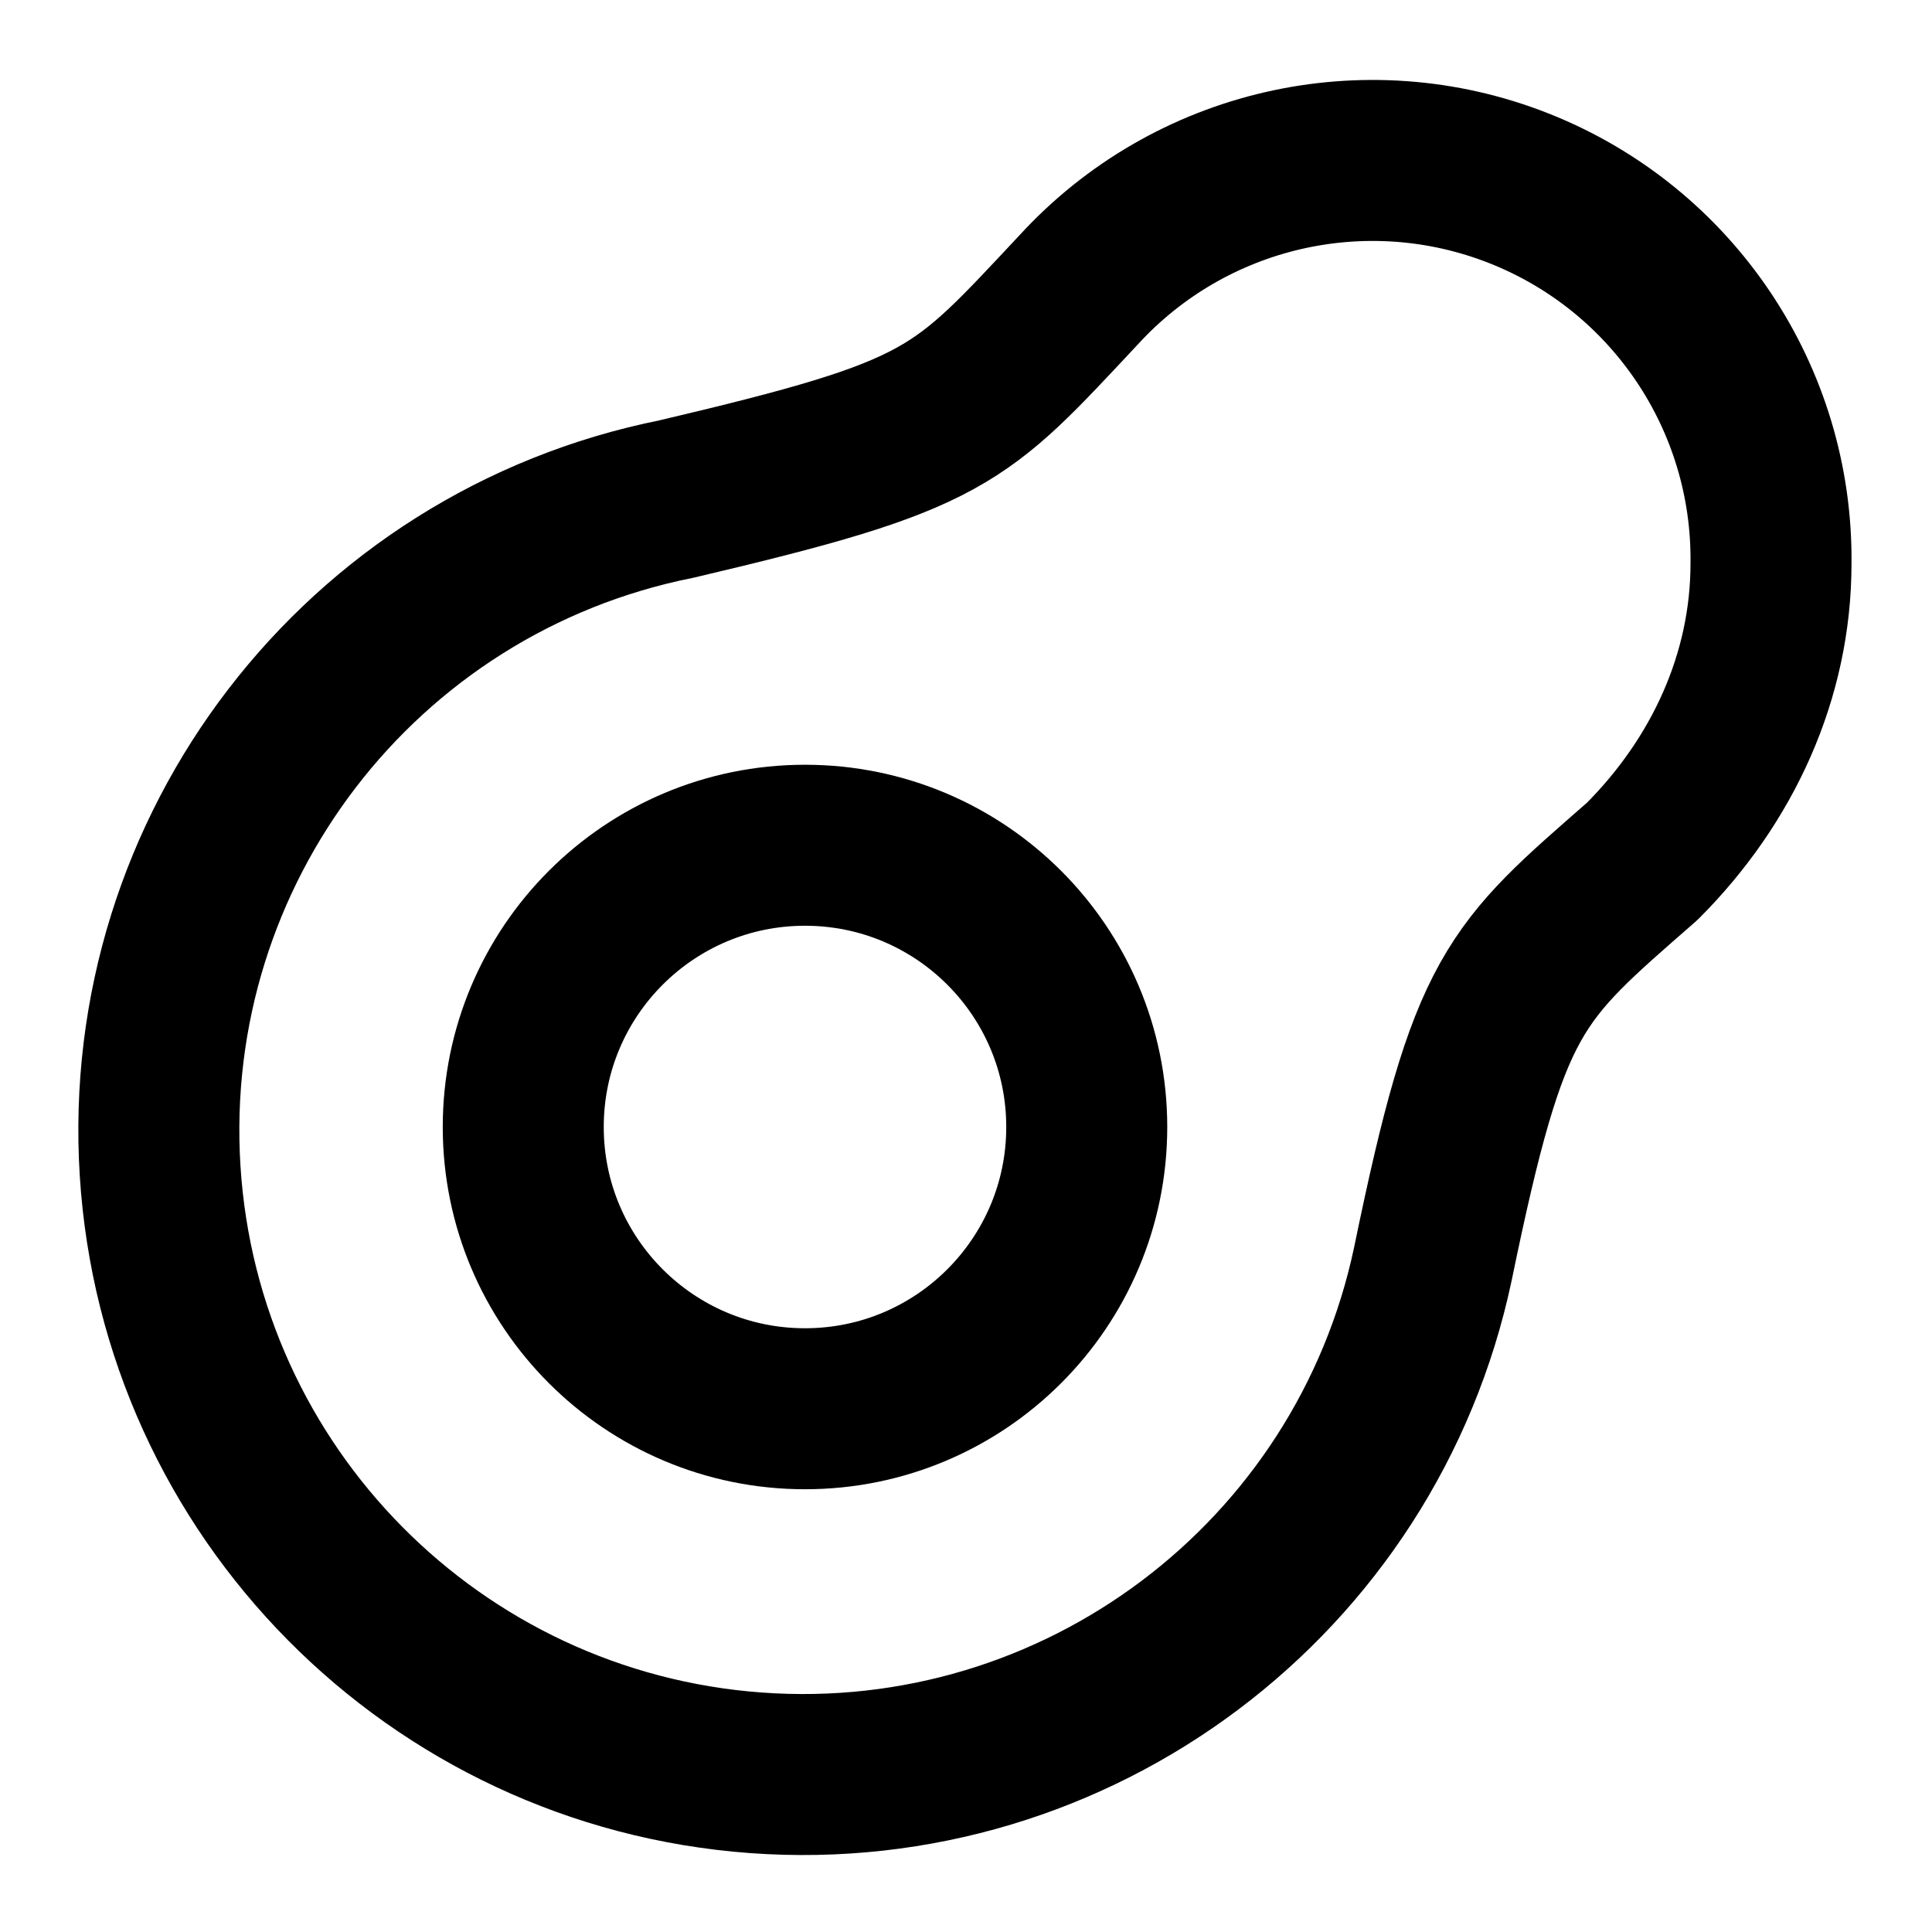
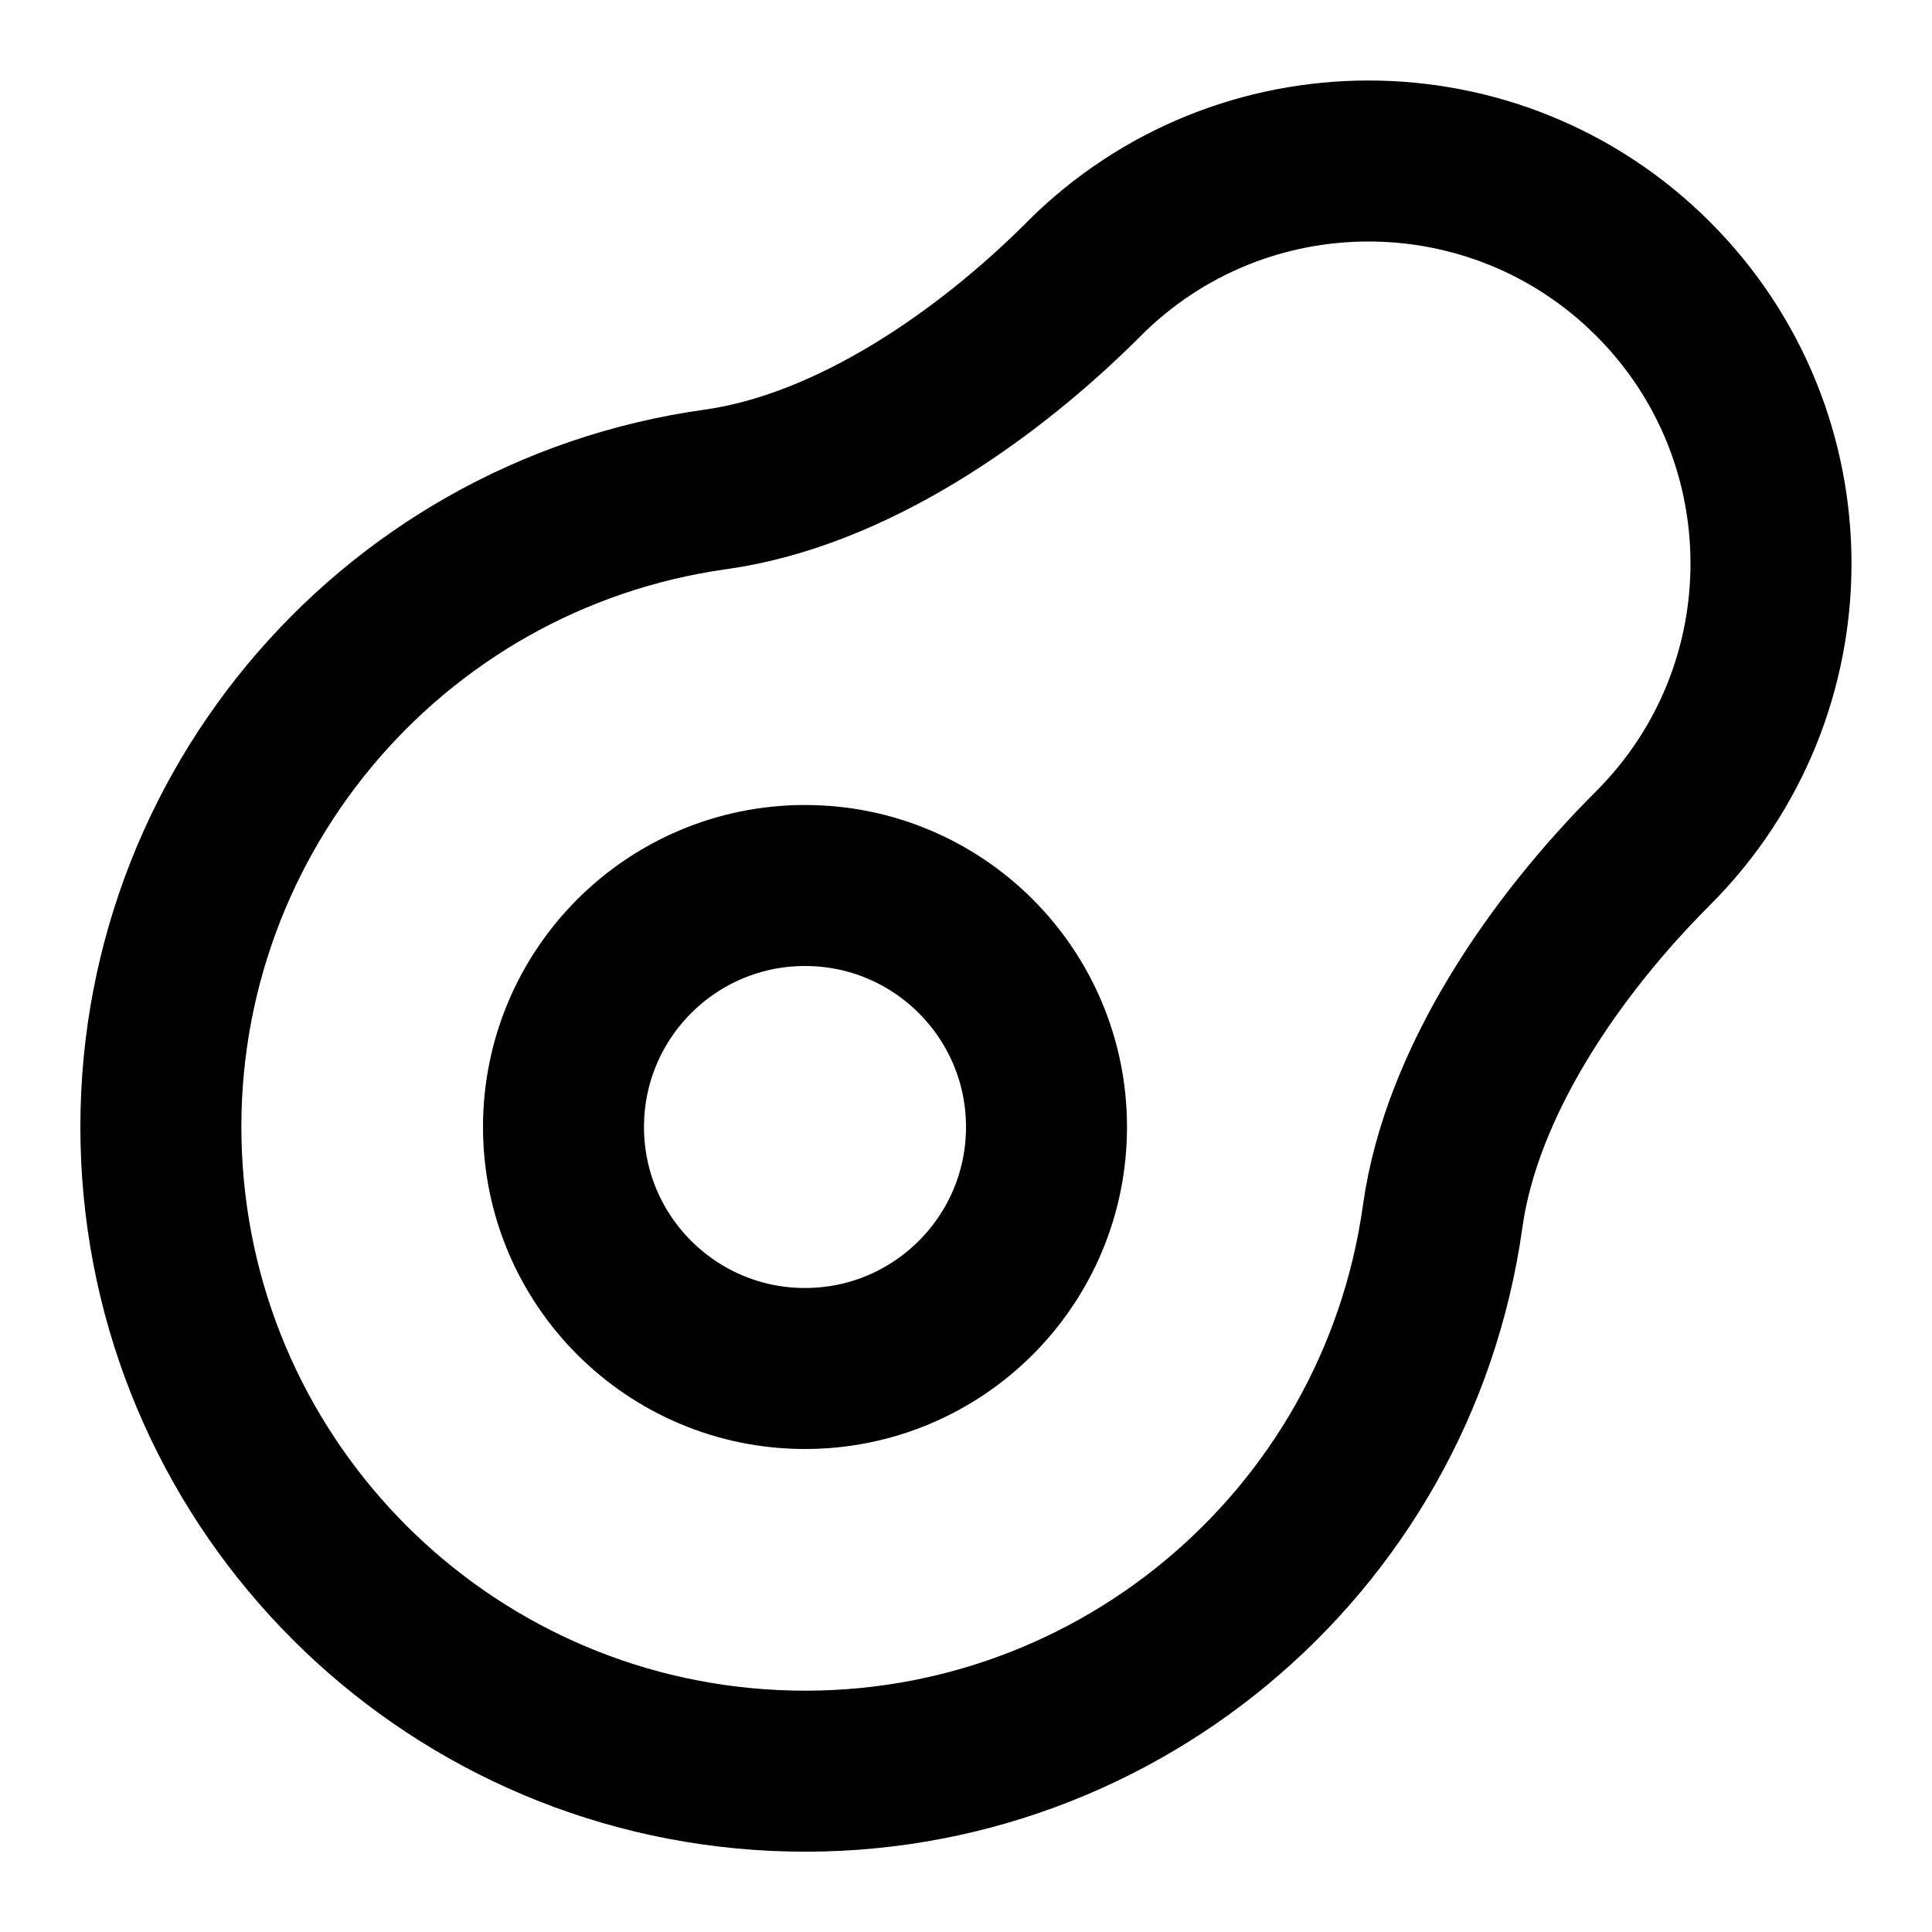
<svg xmlns="http://www.w3.org/2000/svg" width="24" height="24" viewBox="0 0 24 24" fill="none" stroke="currentColor" stroke-width="2" stroke-linecap="round" stroke-linejoin="round">
-   <path d="M22 7a4.95 4.95 0 0 0-8.6-3.4c-1.5 1.6-1.6 1.8-5 2.6a8 8 0 1 0 9.4 9.5c.7-3.4 1-3.6 2.6-5 1-1 1.6-2.3 1.6-3.7" />
-   <circle cx="10" cy="14" r="3.5" />
+   <path d="M13.465 3.464a5 5 0 017.07 0 5 5 0 010 7.072c-1.204 1.203-2.38 2.89-2.614 4.577A8 8 0 118.886 6.08c1.687-.235 3.375-1.41 4.579-2.615" />
+   <circle cx="10" cy="14" r="3" />
</svg>
